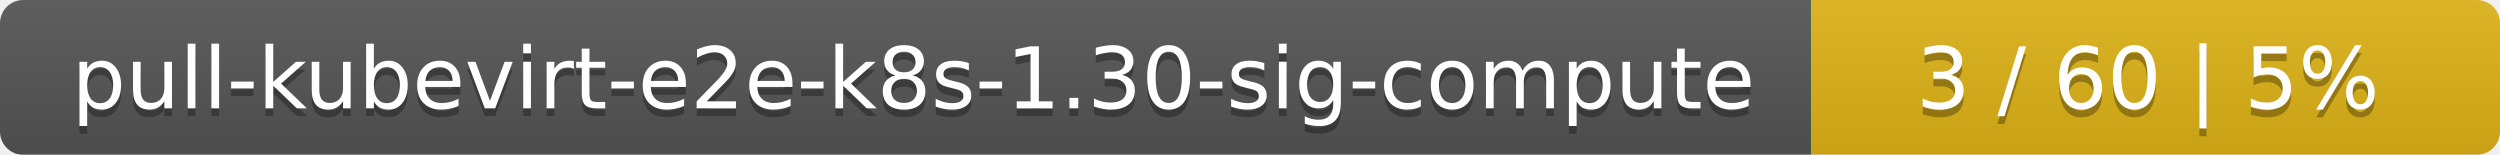
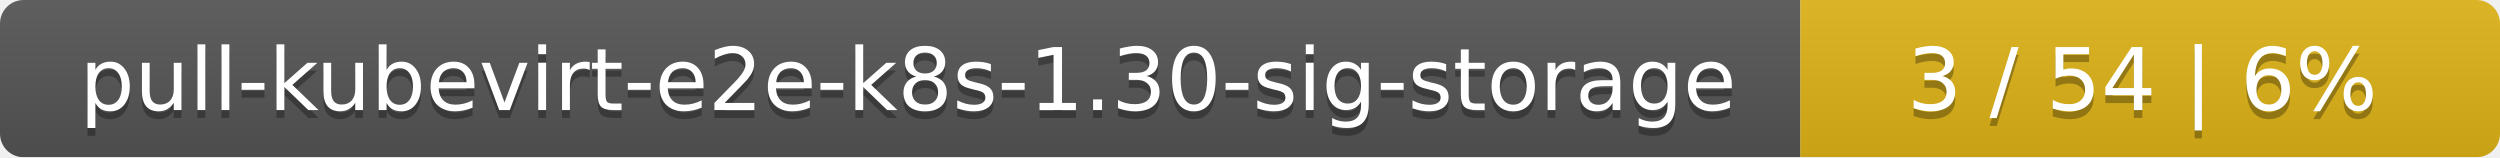
- <svg xmlns="http://www.w3.org/2000/svg" width="323" height="20">
+ <svg xmlns="http://www.w3.org/2000/svg" width="318" height="20">
  <linearGradient id="smooth" x2="0" y2="100%">
    <stop offset="0" stop-color="#bbb" stop-opacity=".1" />
    <stop offset="1" stop-opacity=".1" />
  </linearGradient>
  <mask id="round">
-     <rect width="323" height="20" rx="3" fill="#fff" />
+     <rect width="318" height="20" rx="3" fill="#fff" />
  </mask>
  <g mask="url(#round)">
-     <rect width="234" height="20" fill="#555" />
-     <rect x="234" width="89" height="20" fill="#dfb317" />
-     <rect width="323" height="20" fill="url(#smooth)" />
+     <rect width="229" height="20" fill="#555" />
+     <rect x="229" width="89" height="20" fill="#dfb317" />
+     <rect width="318" height="20" fill="url(#smooth)" />
  </g>
  <g fill="#fff" text-anchor="middle" font-family="DejaVu Sans,Verdana,Geneva,sans-serif" font-size="11">
-     <text x="118" y="15" fill="#010101" fill-opacity=".3">pull-kubevirt-e2e-k8s-1.30-sig-compute</text>
-     <text x="118" y="14">pull-kubevirt-e2e-k8s-1.30-sig-compute</text>
-     <text x="277.5" y="15" fill="#010101" fill-opacity=".3">3 / 60    |    5%</text>
-     <text x="277.5" y="14">3 / 60    |    5%</text>
+     <text x="115.5" y="15" fill="#010101" fill-opacity=".3">pull-kubevirt-e2e-k8s-1.30-sig-storage</text>
+     <text x="115.5" y="14">pull-kubevirt-e2e-k8s-1.30-sig-storage</text>
+     <text x="272.5" y="15" fill="#010101" fill-opacity=".3">3 / 54    |    6%</text>
+     <text x="272.5" y="14">3 / 54    |    6%</text>
  </g>
</svg>
